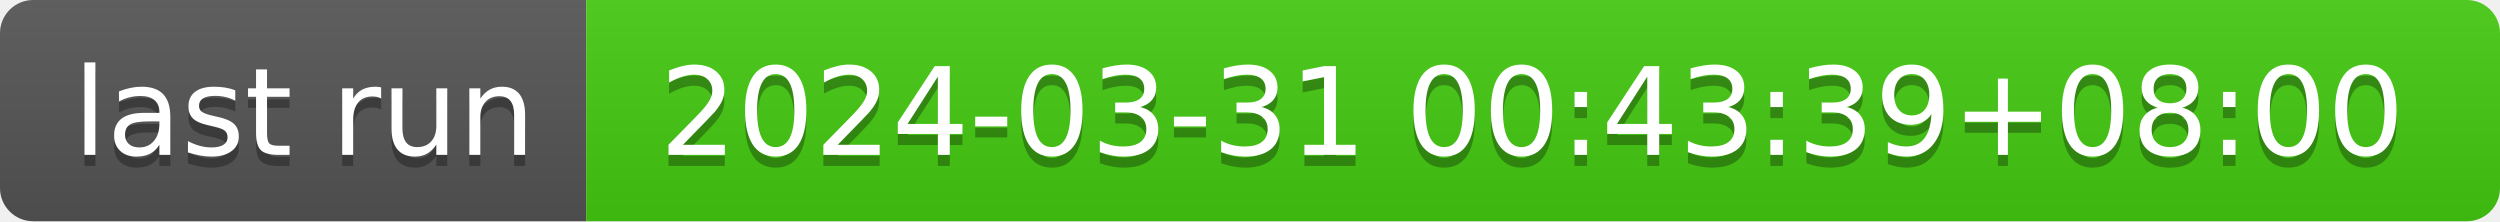
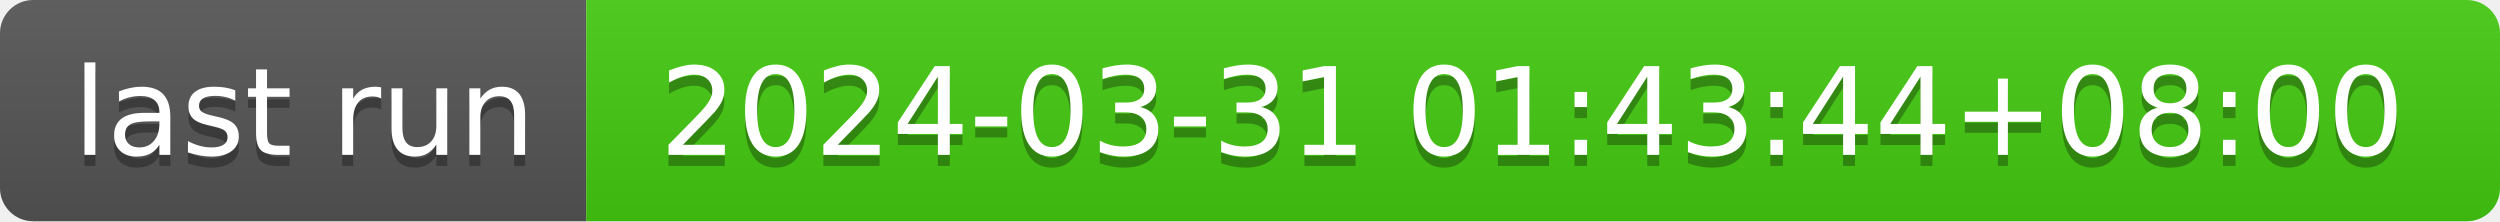
- <svg xmlns="http://www.w3.org/2000/svg" width="226" height="20" role="img" aria-label="last run: 2024-03-31 00:43:39+08:00">
+ <svg xmlns="http://www.w3.org/2000/svg" width="226" height="20" role="img" aria-label="last run: 2024-03-31 01:43:44+08:00">
  <linearGradient id="s" x2="0" y2="100%">
    <stop offset="0" stop-color="#bbb" stop-opacity=".1" />
    <stop offset="1" stop-opacity=".1" />
  </linearGradient>
  <clipPath id="r">
    <rect width="226" height="20" rx="3" fill="#fff" />
  </clipPath>
  <g clip-path="url(#r)">
    <rect width="53" height="20" fill="#555" />
    <rect x="53" width="173" height="20" fill="#4c1" />
    <rect width="226" height="20" fill="url(#s)" />
  </g>
  <g fill="#fff" text-anchor="middle" font-family="Verdana,Geneva,DejaVu Sans,sans-serif" text-rendering="geometricPrecision" font-size="110">
    <text aria-hidden="true" x="275" y="150" fill="#010101" fill-opacity=".3" transform="scale(.1)" textLength="430">last run</text>
    <text x="275" y="140" transform="scale(.1)" fill="#fff" textLength="430">last run</text>
-     <text aria-hidden="true" x="1385" y="150" fill="#010101" fill-opacity=".3" transform="scale(.1)" textLength="1630">2024-03-31 00:43:39+08:00</text>
-     <text x="1385" y="140" transform="scale(.1)" fill="#fff" textLength="1630">2024-03-31 00:43:39+08:00</text>
+     <text aria-hidden="true" x="1385" y="150" fill="#010101" fill-opacity=".3" transform="scale(.1)" textLength="1630">2024-03-31 01:43:44+08:00</text>
+     <text x="1385" y="140" transform="scale(.1)" fill="#fff" textLength="1630">2024-03-31 01:43:44+08:00</text>
  </g>
</svg>
